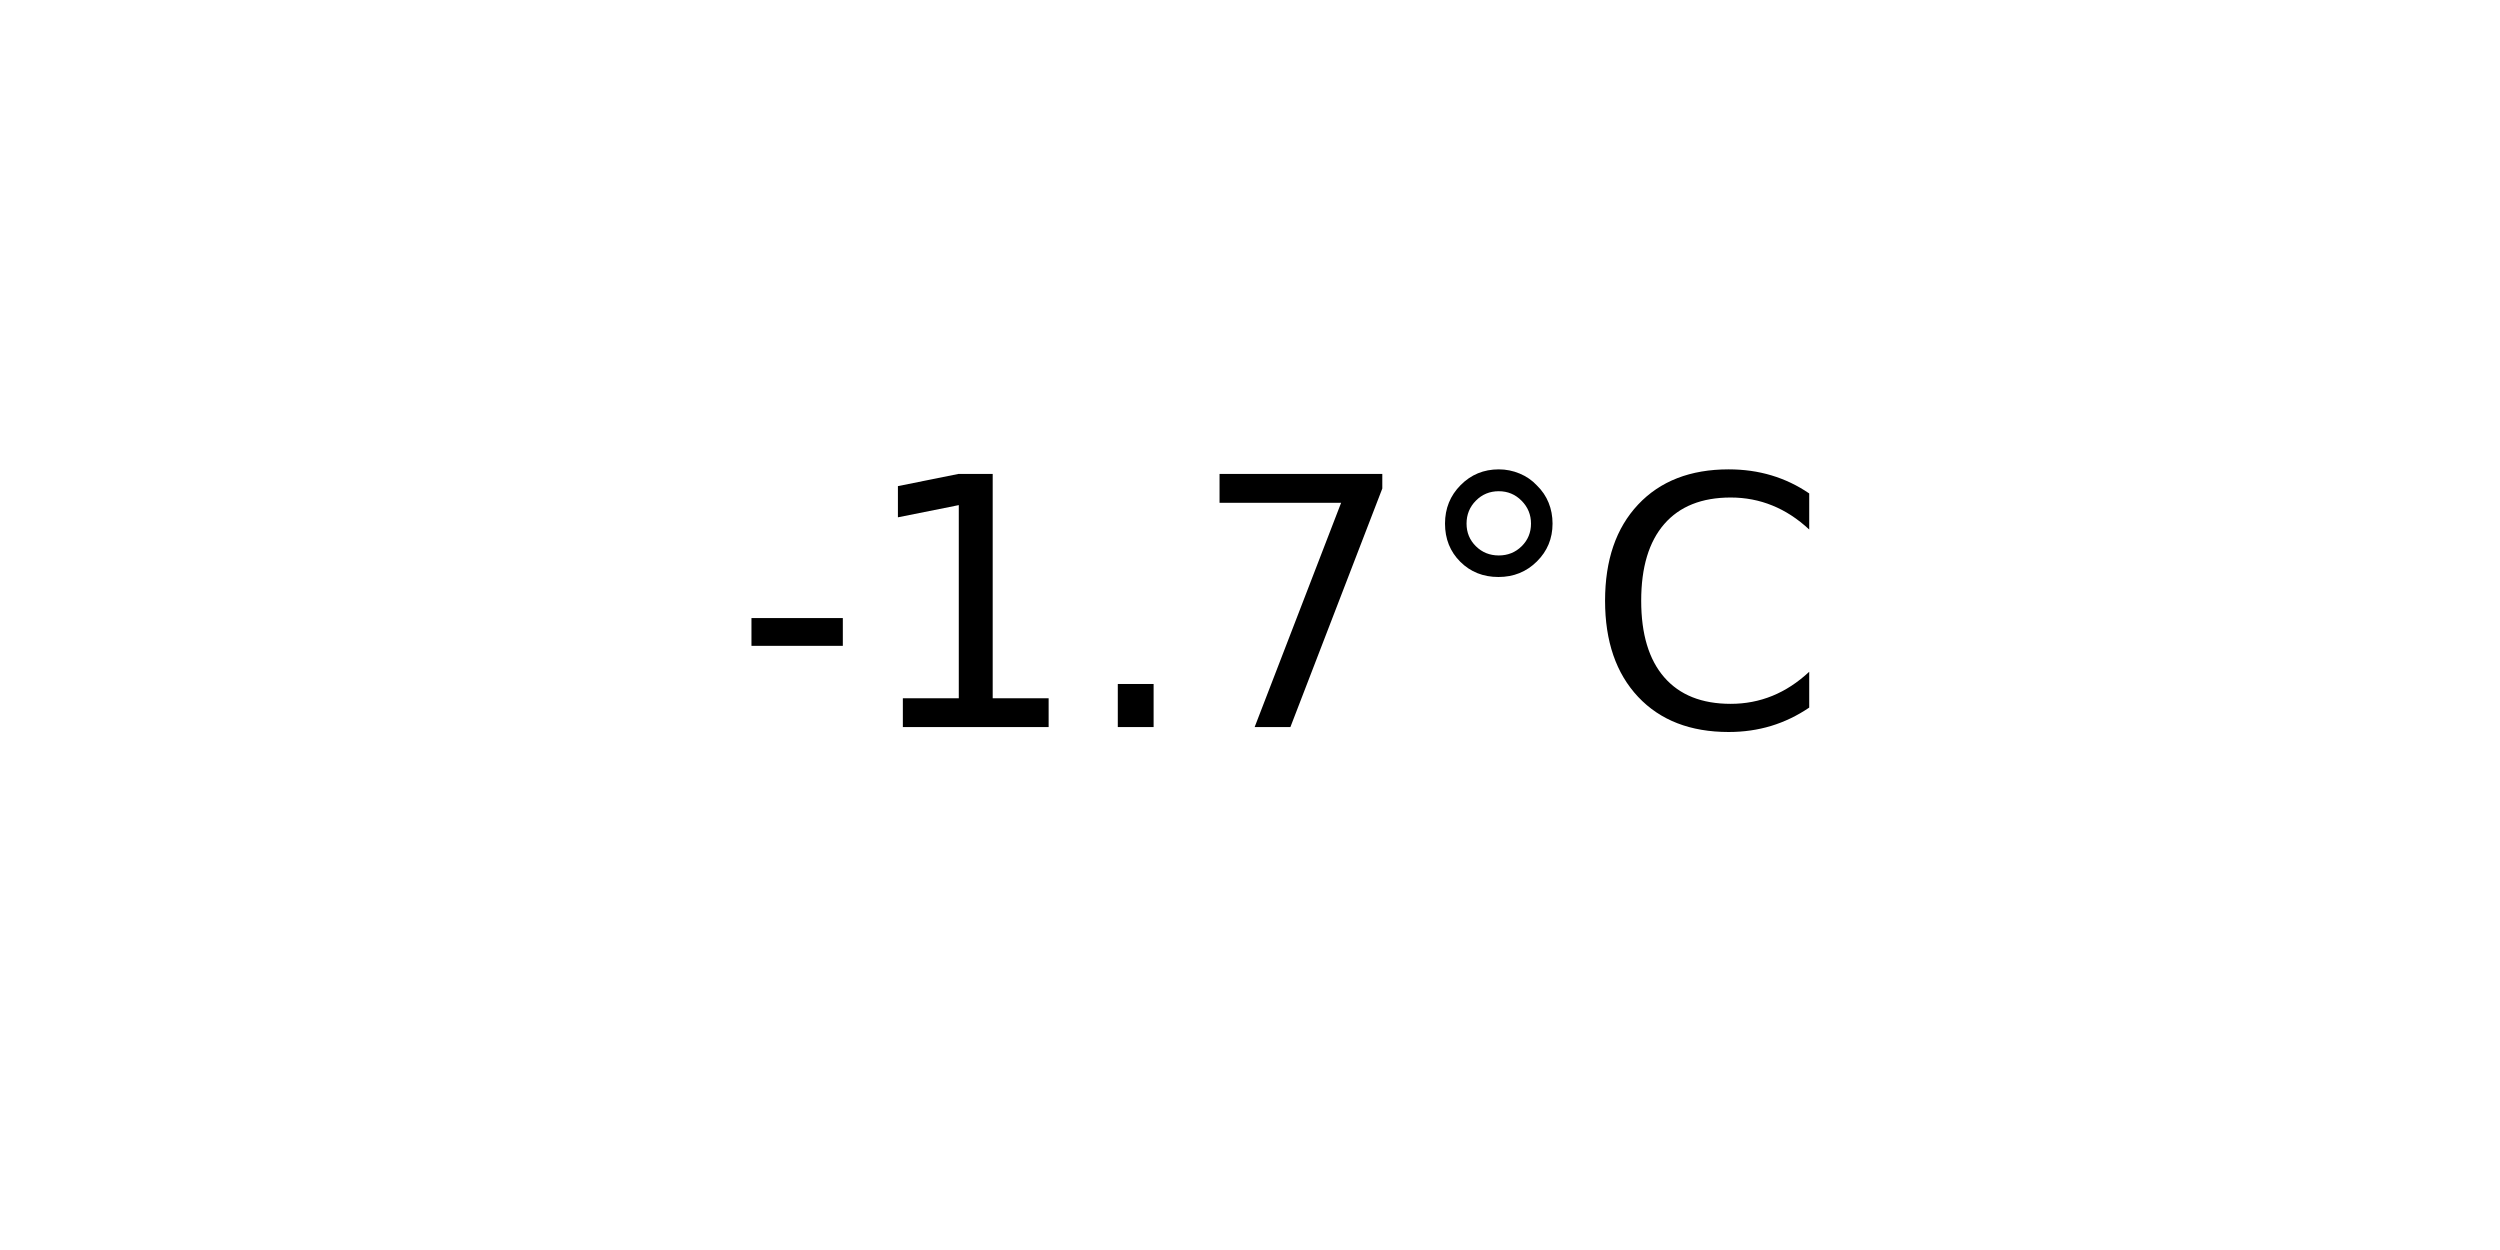
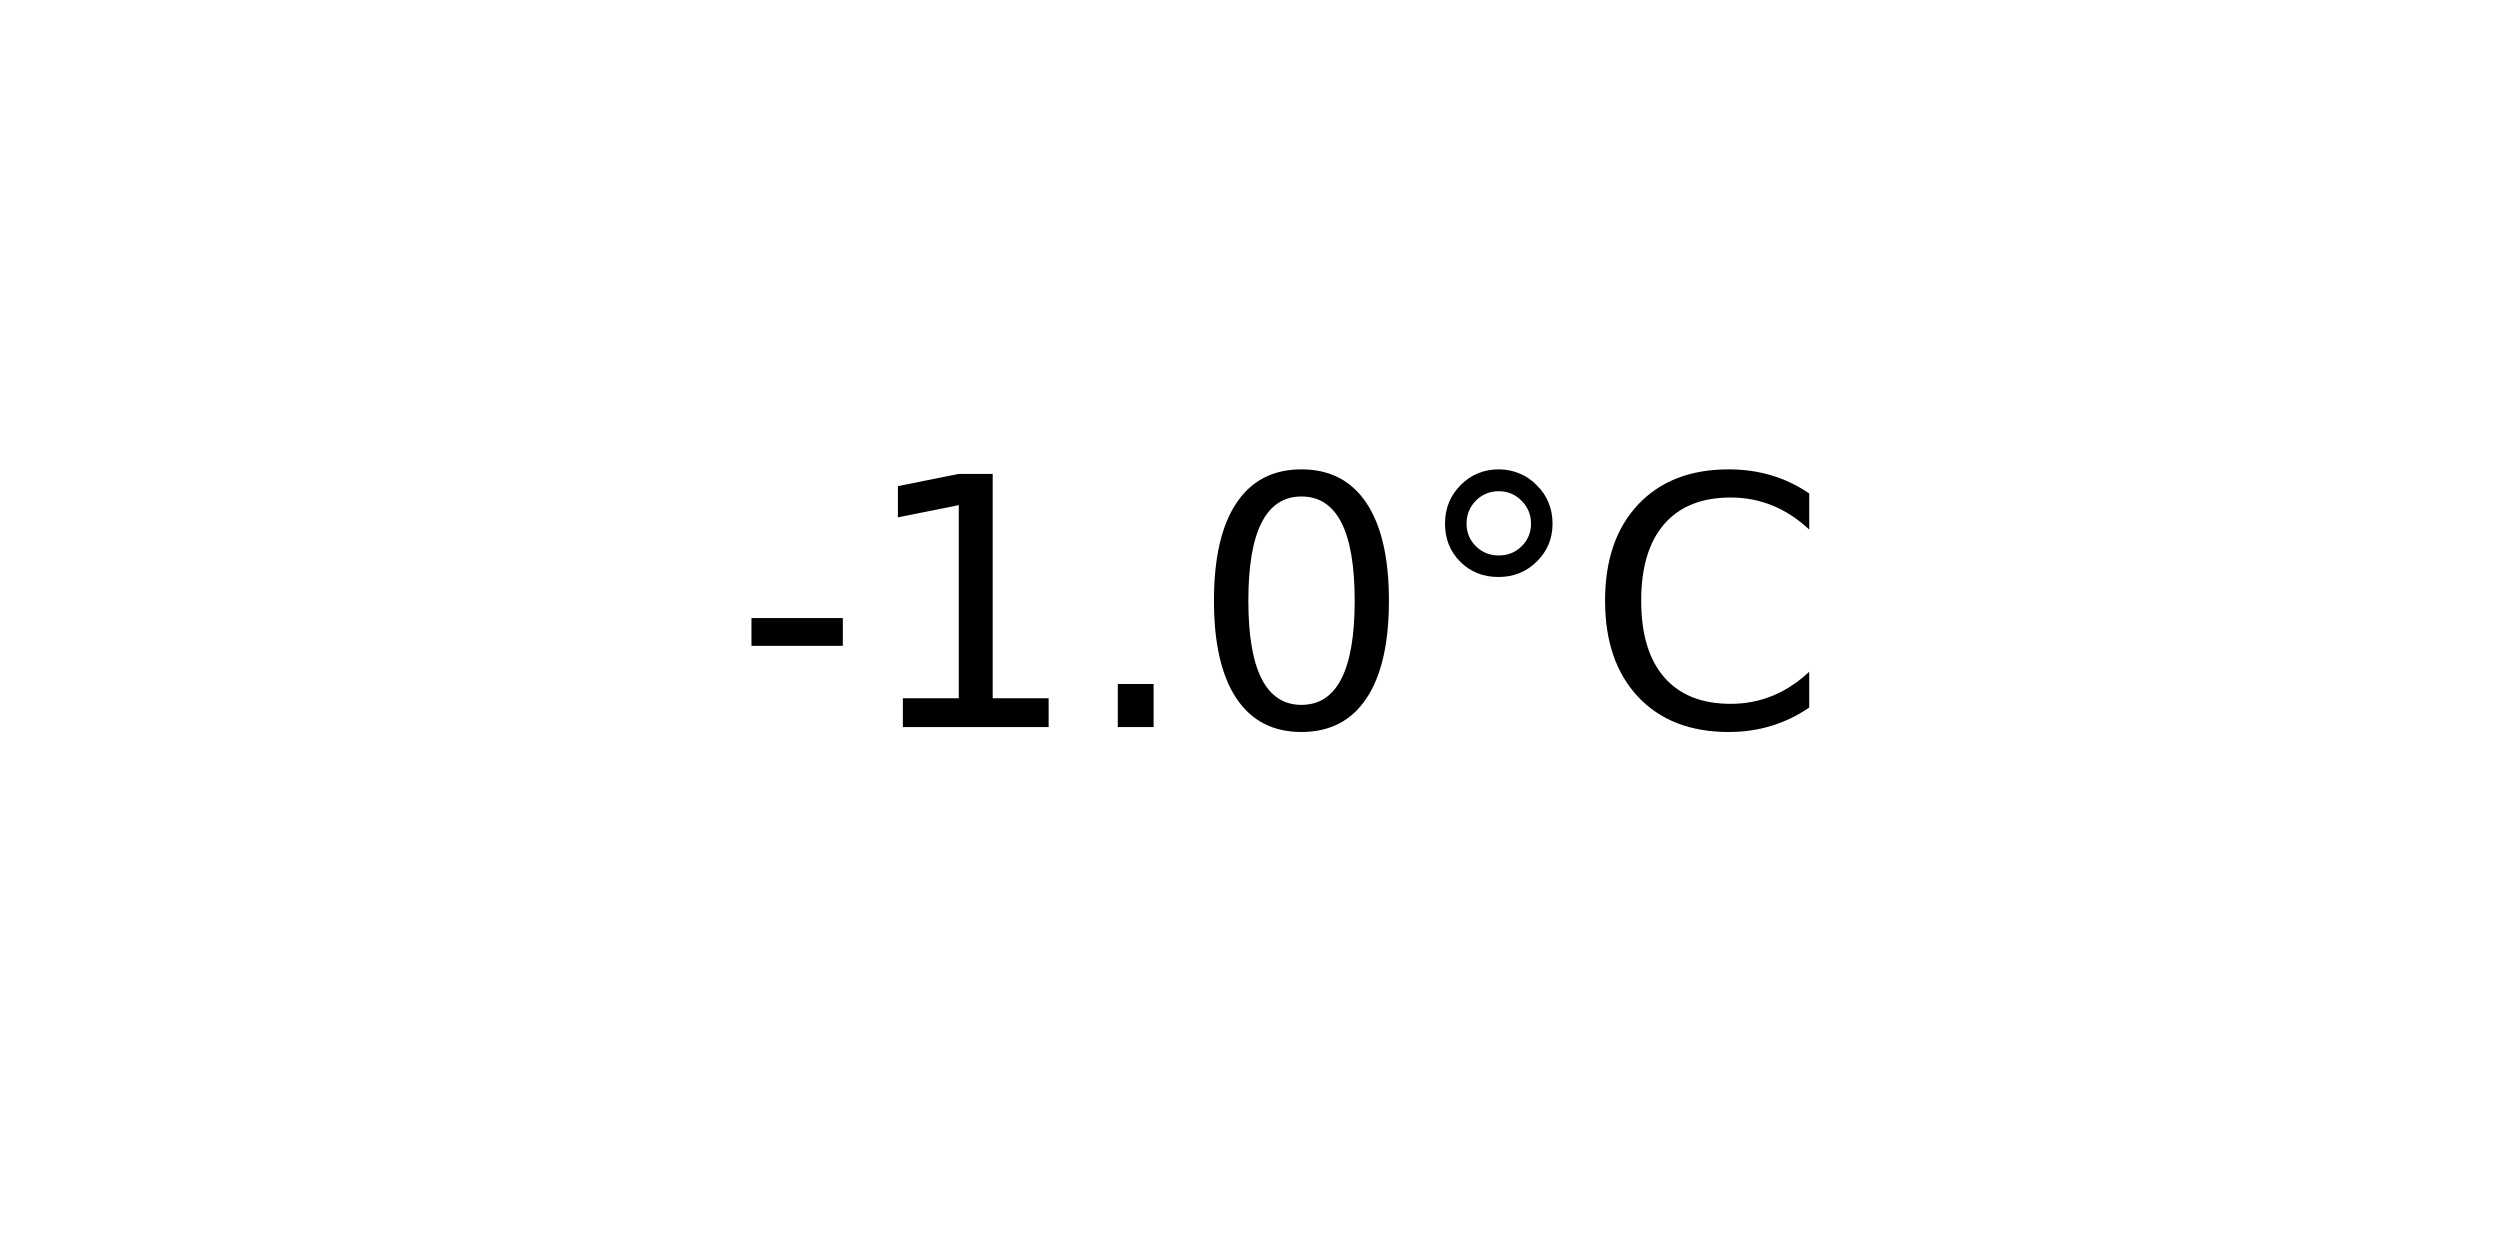
<svg xmlns="http://www.w3.org/2000/svg" xmlns:xlink="http://www.w3.org/1999/xlink" width="72pt" height="36pt" viewBox="0 0 72 36" version="1.1">
  <defs>
    <style type="text/css">*{stroke-linejoin: round; stroke-linecap: butt}</style>
  </defs>
  <g id="figure_1">
    <g id="axes_1">
      <g id="text_1">
        <g transform="translate(21.15312 20.93937) scale(0.1 -0.1)">
          <defs>
            <path id="DejaVuSans-2d" d="M 313 2009  L 1997 2009  L 1997 1497  L 313 1497  L 313 2009  z " transform="scale(0.015625)" />
            <path id="DejaVuSans-31" d="M 794 531  L 1825 531  L 1825 4091  L 703 3866  L 703 4441  L 1819 4666  L 2450 4666  L 2450 531  L 3481 531  L 3481 0  L 794 0  L 794 531  z " transform="scale(0.015625)" />
            <path id="DejaVuSans-2e" d="M 684 794  L 1344 794  L 1344 0  L 684 0  L 684 794  z " transform="scale(0.015625)" />
-             <path id="DejaVuSans-37" d="M 525 4666  L 3525 4666  L 3525 4397  L 1831 0  L 1172 0  L 2766 4134  L 525 4134  L 525 4666  z " transform="scale(0.015625)" />
+             <path id="DejaVuSans-30" d="M 2034 4250  Q 1547 4250 1301 3770  Q 1056 3291 1056 2328  Q 1056 1369 1301 889  Q 1547 409 2034 409  Q 2525 409 2770 889  Q 3016 1369 3016 2328  Q 3016 3291 2770 3770  Q 2525 4250 2034 4250  z M 2034 4750  Q 2819 4750 3233 4129  Q 3647 3509 3647 2328  Q 3647 1150 3233 529  Q 2819 -91 2034 -91  Q 1250 -91 836 529  Q 422 1150 422 2328  Q 422 3509 836 4129  Q 1250 4750 2034 4750  z " transform="scale(0.015625)" />
            <path id="DejaVuSans-b0" d="M 1600 4347  Q 1350 4347 1178 4173  Q 1006 4000 1006 3750  Q 1006 3503 1178 3333  Q 1350 3163 1600 3163  Q 1850 3163 2022 3333  Q 2194 3503 2194 3750  Q 2194 3997 2020 4172  Q 1847 4347 1600 4347  z M 1600 4750  Q 1800 4750 1984 4673  Q 2169 4597 2303 4453  Q 2447 4313 2519 4134  Q 2591 3956 2591 3750  Q 2591 3338 2302 3052  Q 2013 2766 1594 2766  Q 1172 2766 890 3047  Q 609 3328 609 3750  Q 609 4169 896 4459  Q 1184 4750 1600 4750  z " transform="scale(0.015625)" />
            <path id="DejaVuSans-43" d="M 4122 4306  L 4122 3641  Q 3803 3938 3442 4084  Q 3081 4231 2675 4231  Q 1875 4231 1450 3742  Q 1025 3253 1025 2328  Q 1025 1406 1450 917  Q 1875 428 2675 428  Q 3081 428 3442 575  Q 3803 722 4122 1019  L 4122 359  Q 3791 134 3420 21  Q 3050 -91 2638 -91  Q 1578 -91 968 557  Q 359 1206 359 2328  Q 359 3453 968 4101  Q 1578 4750 2638 4750  Q 3056 4750 3426 4639  Q 3797 4528 4122 4306  z " transform="scale(0.015625)" />
          </defs>
          <use xlink:href="#DejaVuSans-2d" />
          <use xlink:href="#DejaVuSans-31" x="36.084" />
          <use xlink:href="#DejaVuSans-2e" x="99.707" />
-           <use xlink:href="#DejaVuSans-37" x="131.494" />
+           <use xlink:href="#DejaVuSans-30" x="131.494" />
          <use xlink:href="#DejaVuSans-b0" x="195.117" />
          <use xlink:href="#DejaVuSans-43" x="245.117" />
        </g>
      </g>
    </g>
  </g>
</svg>
